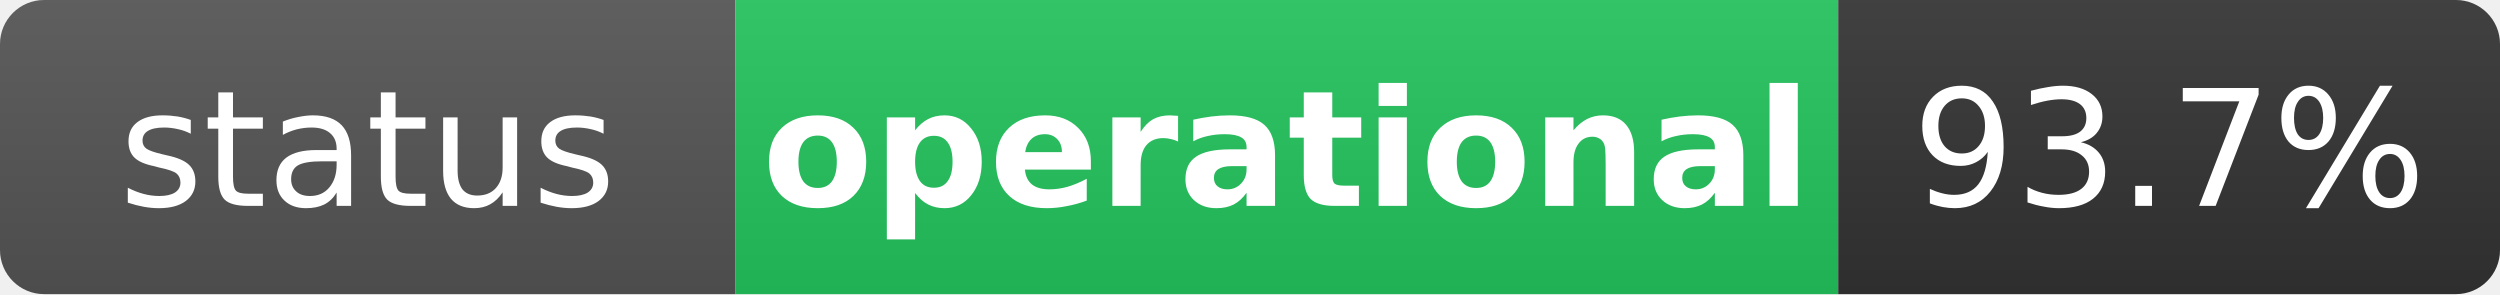
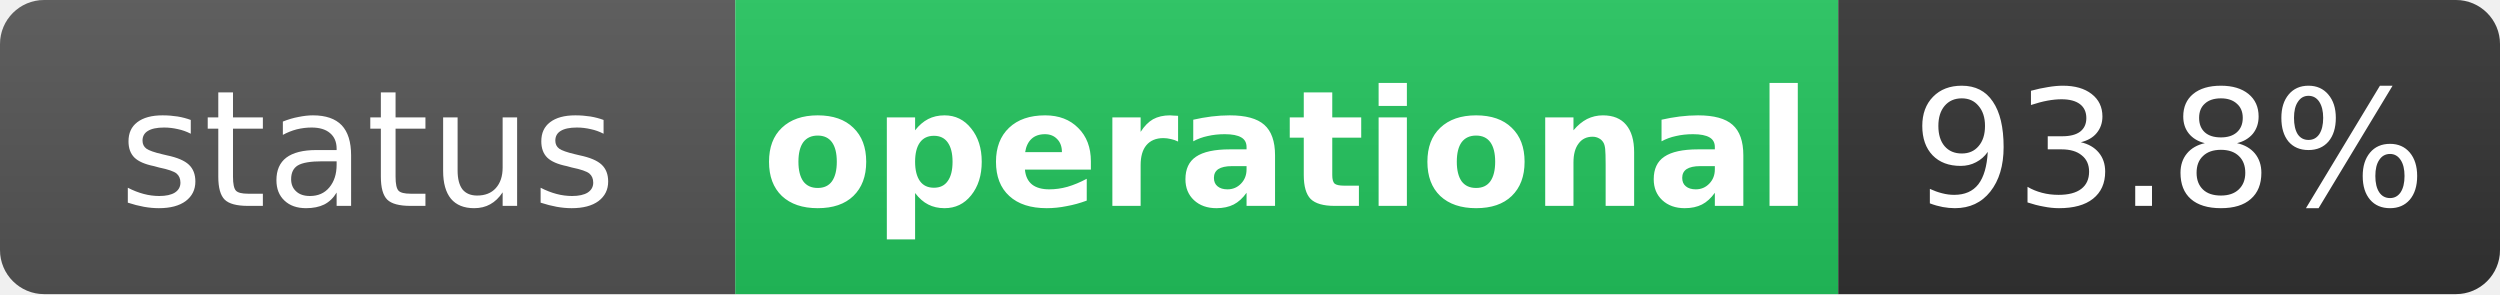
<svg xmlns="http://www.w3.org/2000/svg" width="170" height="20" role="img" aria-label="status: operational">
  <linearGradient id="s" x2="0" y2="100%">
    <stop offset="0" stop-color="#bbb" stop-opacity=".1" />
    <stop offset="1" stop-opacity=".1" />
  </linearGradient>
  <clipPath id="r">
    <rect width="170" height="20" rx="3" fill="#fff" />
  </clipPath>
  <g clip-path="url(#r)">
    <rect width="50" height="20" fill="#555" />
    <rect x="50" width="75" height="20" fill="#22c55e" />
    <rect x="125" width="45" height="20" fill="#333" />
    <rect width="170" height="20" fill="url(#s)" />
  </g>
  <g fill="#fff" text-anchor="middle" font-family="Verdana,Geneva,DejaVu Sans,sans-serif" text-rendering="geometricPrecision" font-size="11">
    <text x="25" y="14" fill="#fff">status</text>
    <text x="87.5" y="14" fill="#fff" font-weight="bold">operational</text>
-     <text x="147.5" y="14" fill="#fff">93.7%</text>
+     <text x="147.5" y="14" fill="#fff">93.8%</text>
  </g>
</svg>
